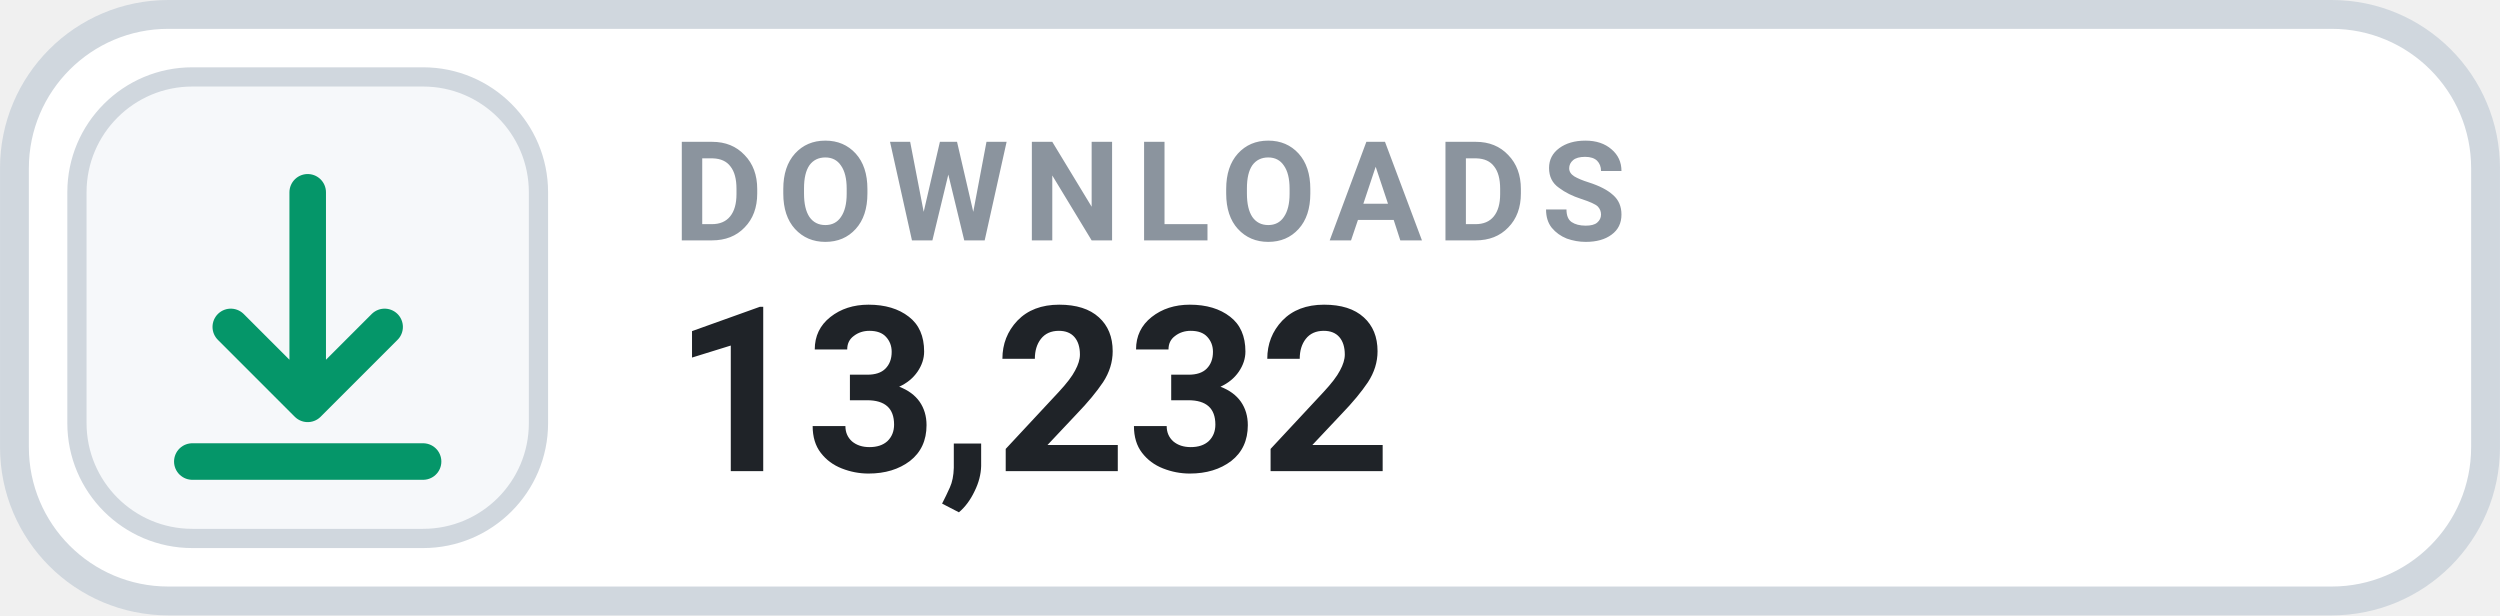
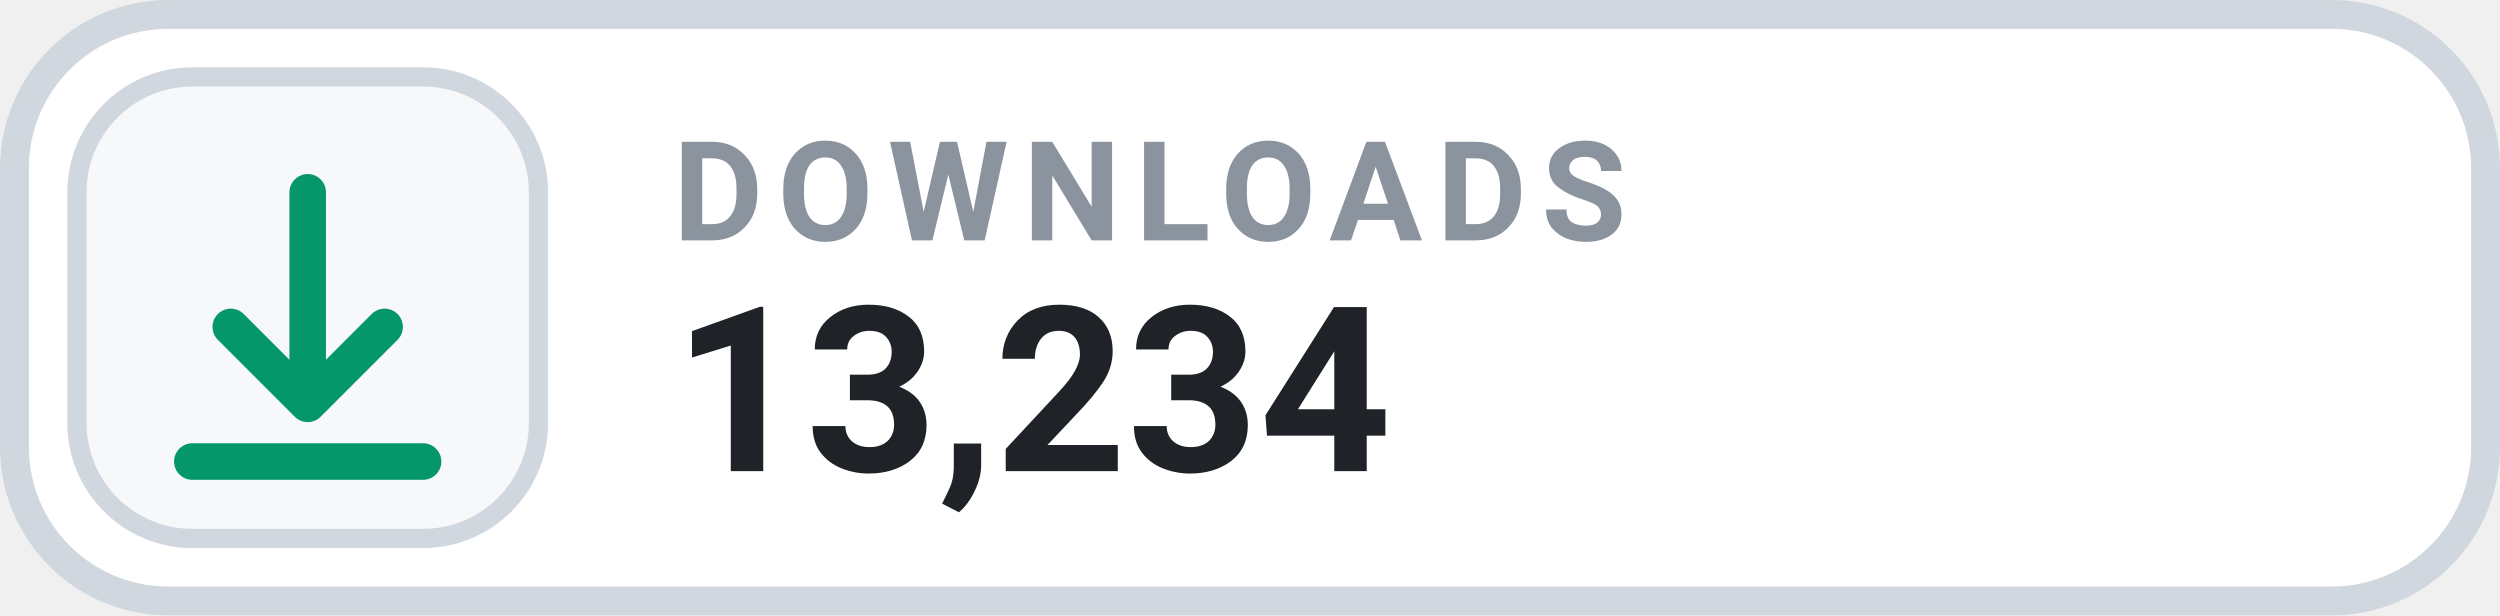
- <svg xmlns="http://www.w3.org/2000/svg" width="126" height="31.015" viewBox="0 0 130 32" role="img" aria-label="DOWNLOADS 13,232">
+ <svg xmlns="http://www.w3.org/2000/svg" width="126" height="31.015" viewBox="0 0 130 32" role="img" aria-label="DOWNLOADS 13,234">
  <rect x=".75" y=".75" width="128.5" height="30.5" rx="8" fill="#FFFFFF" stroke="#D0D7DE" stroke-width="1.5" />
  <rect x="4" y="4" width="24" height="24" rx="6" fill="#F6F8FA" stroke="#D0D7DE" stroke-width="1" />
  <g transform="translate(16 16)" style="color:#059669;">
    <path d="M0 -6 v11 m0 0 l4 -4 m-4 4 l-4 -4 M-6 8 h12" fill="none" stroke="currentColor" stroke-width="1.9" stroke-linecap="round" stroke-linejoin="round" />
  </g>
  <text x="35" y="12.5" fill="#8B949E" font-family="-apple-system,BlinkMacSystemFont,'Segoe UI',Roboto,Helvetica,Arial,sans-serif" font-size="7.2" font-weight="700" letter-spacing=".75">DOWNLOADS</text>
-   <text x="35" y="24.5" fill="#1F2328" font-family="-apple-system,BlinkMacSystemFont,'Segoe UI',Roboto,Helvetica,Arial,sans-serif" font-size="12" font-weight="700">13,232</text>
+   <text x="35" y="24.5" fill="#1F2328" font-family="-apple-system,BlinkMacSystemFont,'Segoe UI',Roboto,Helvetica,Arial,sans-serif" font-size="12" font-weight="700">13,234</text>
</svg>
